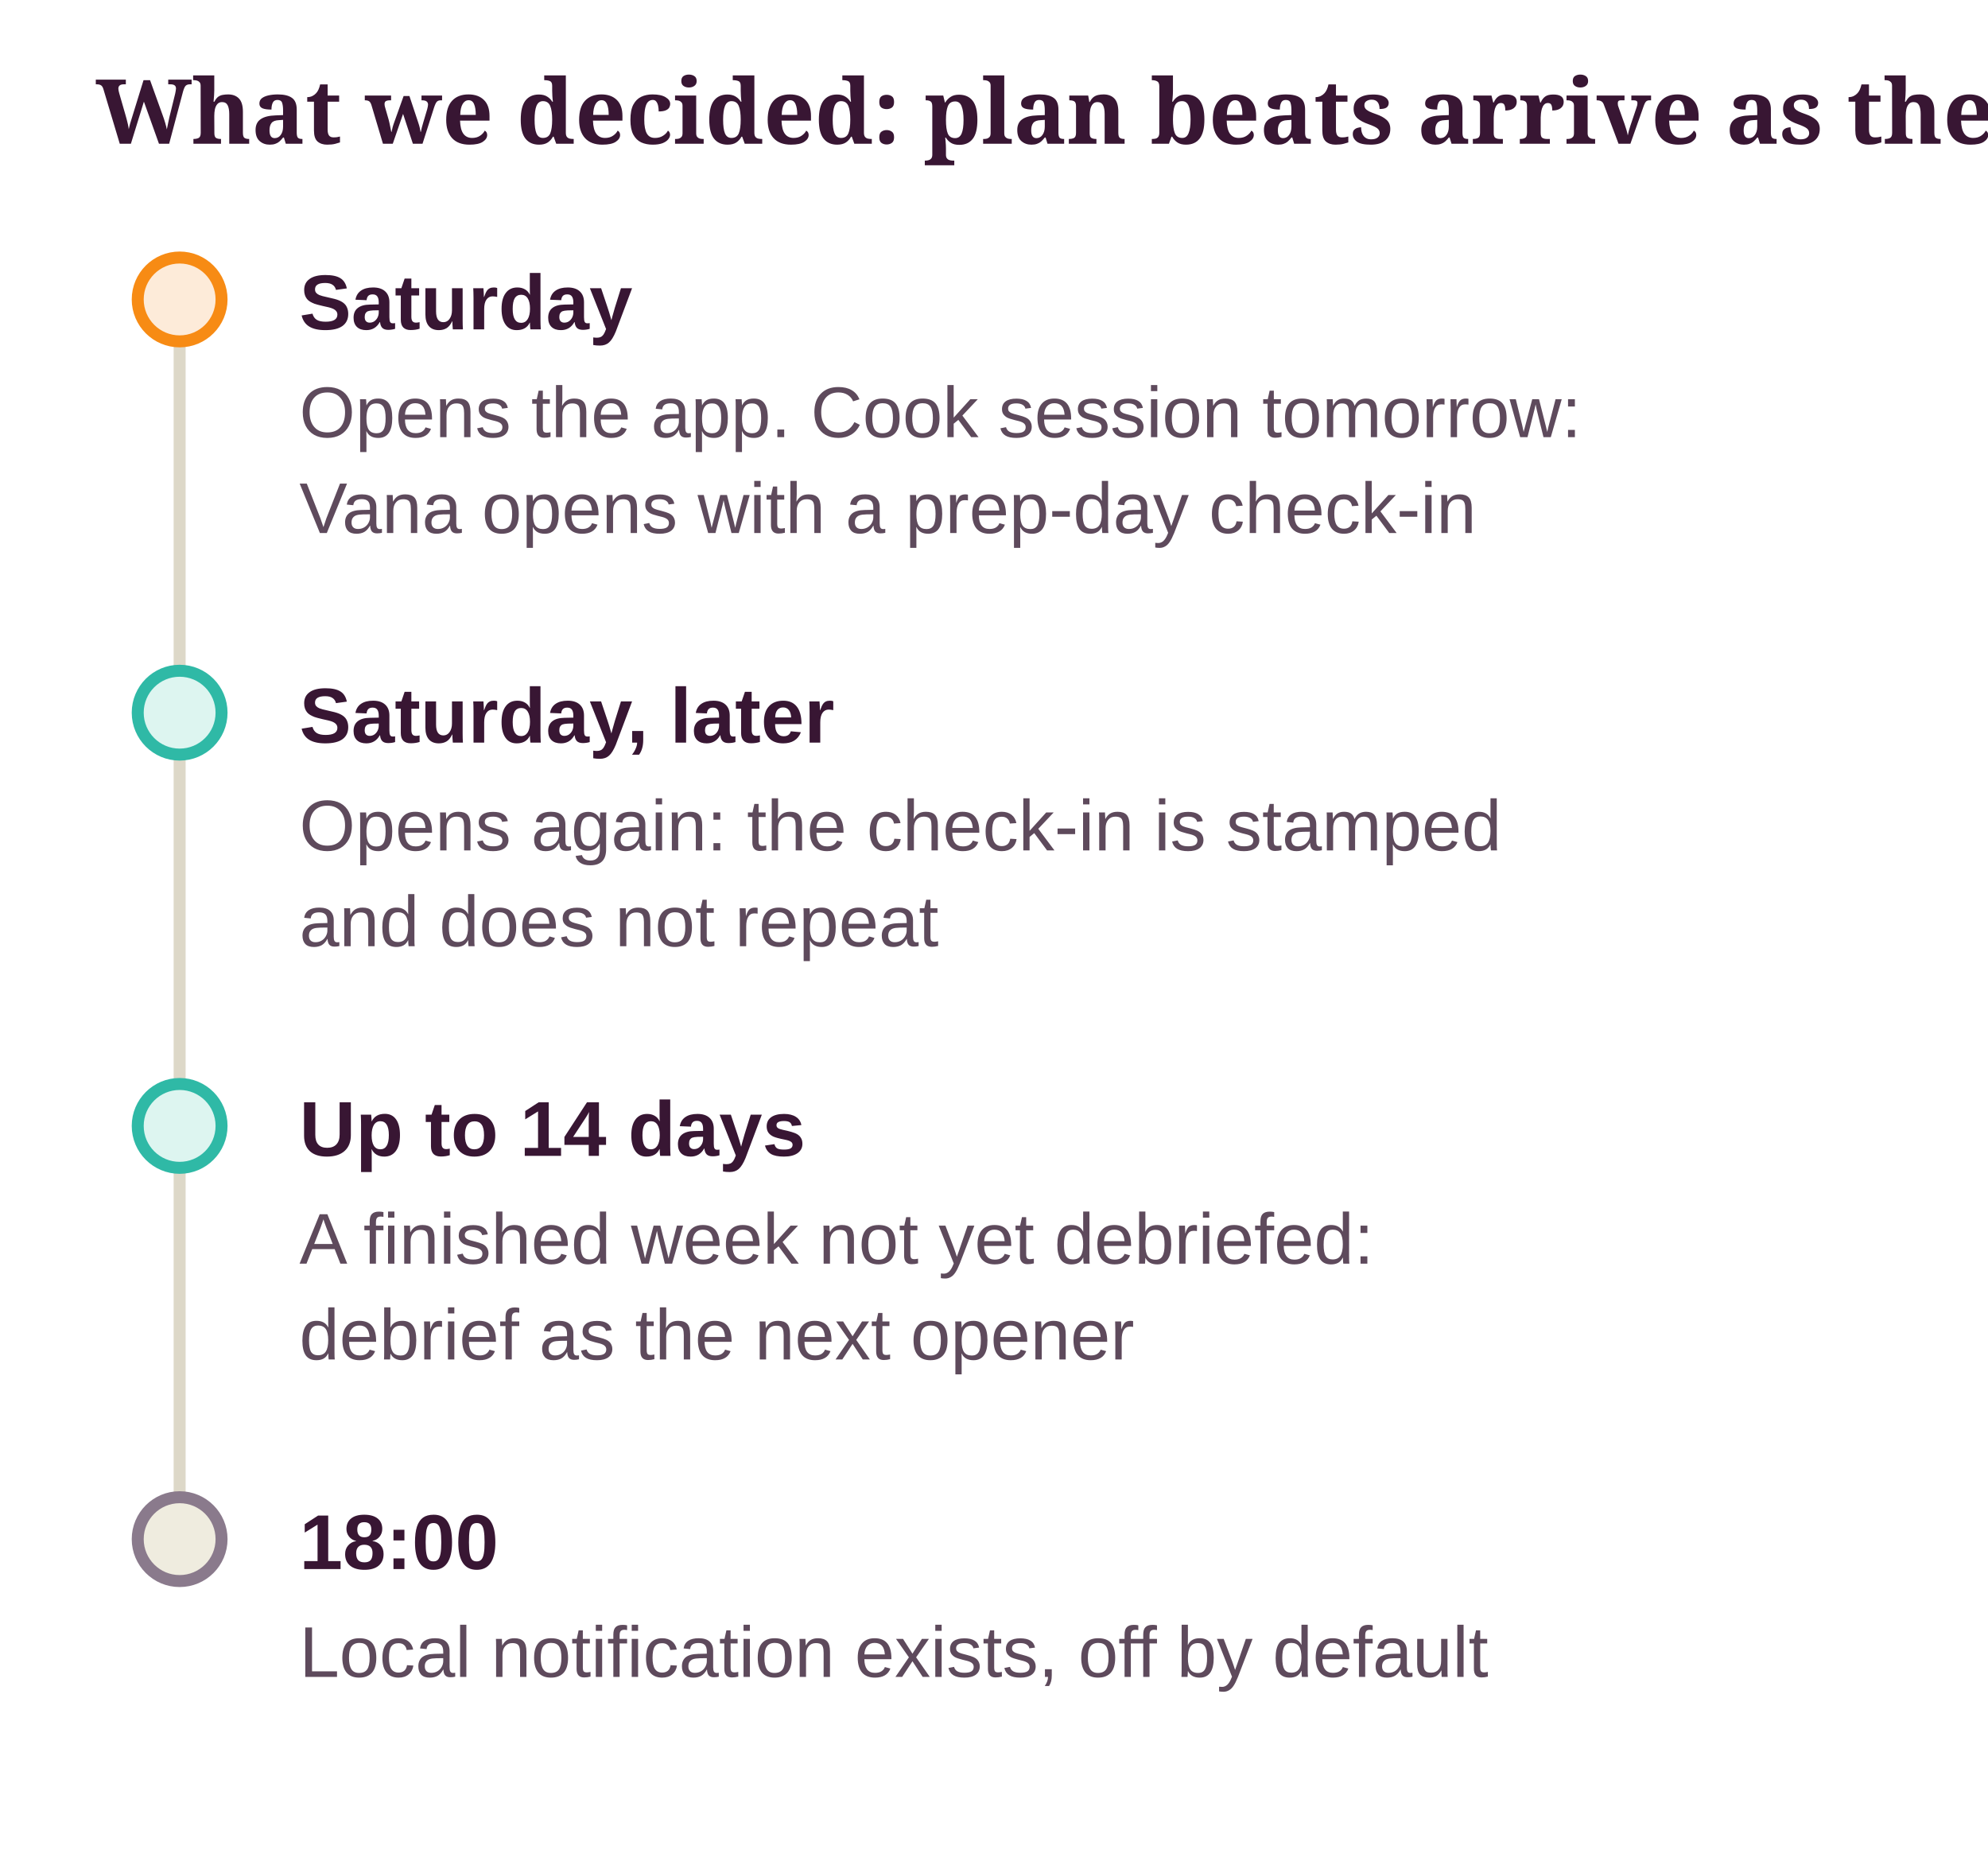
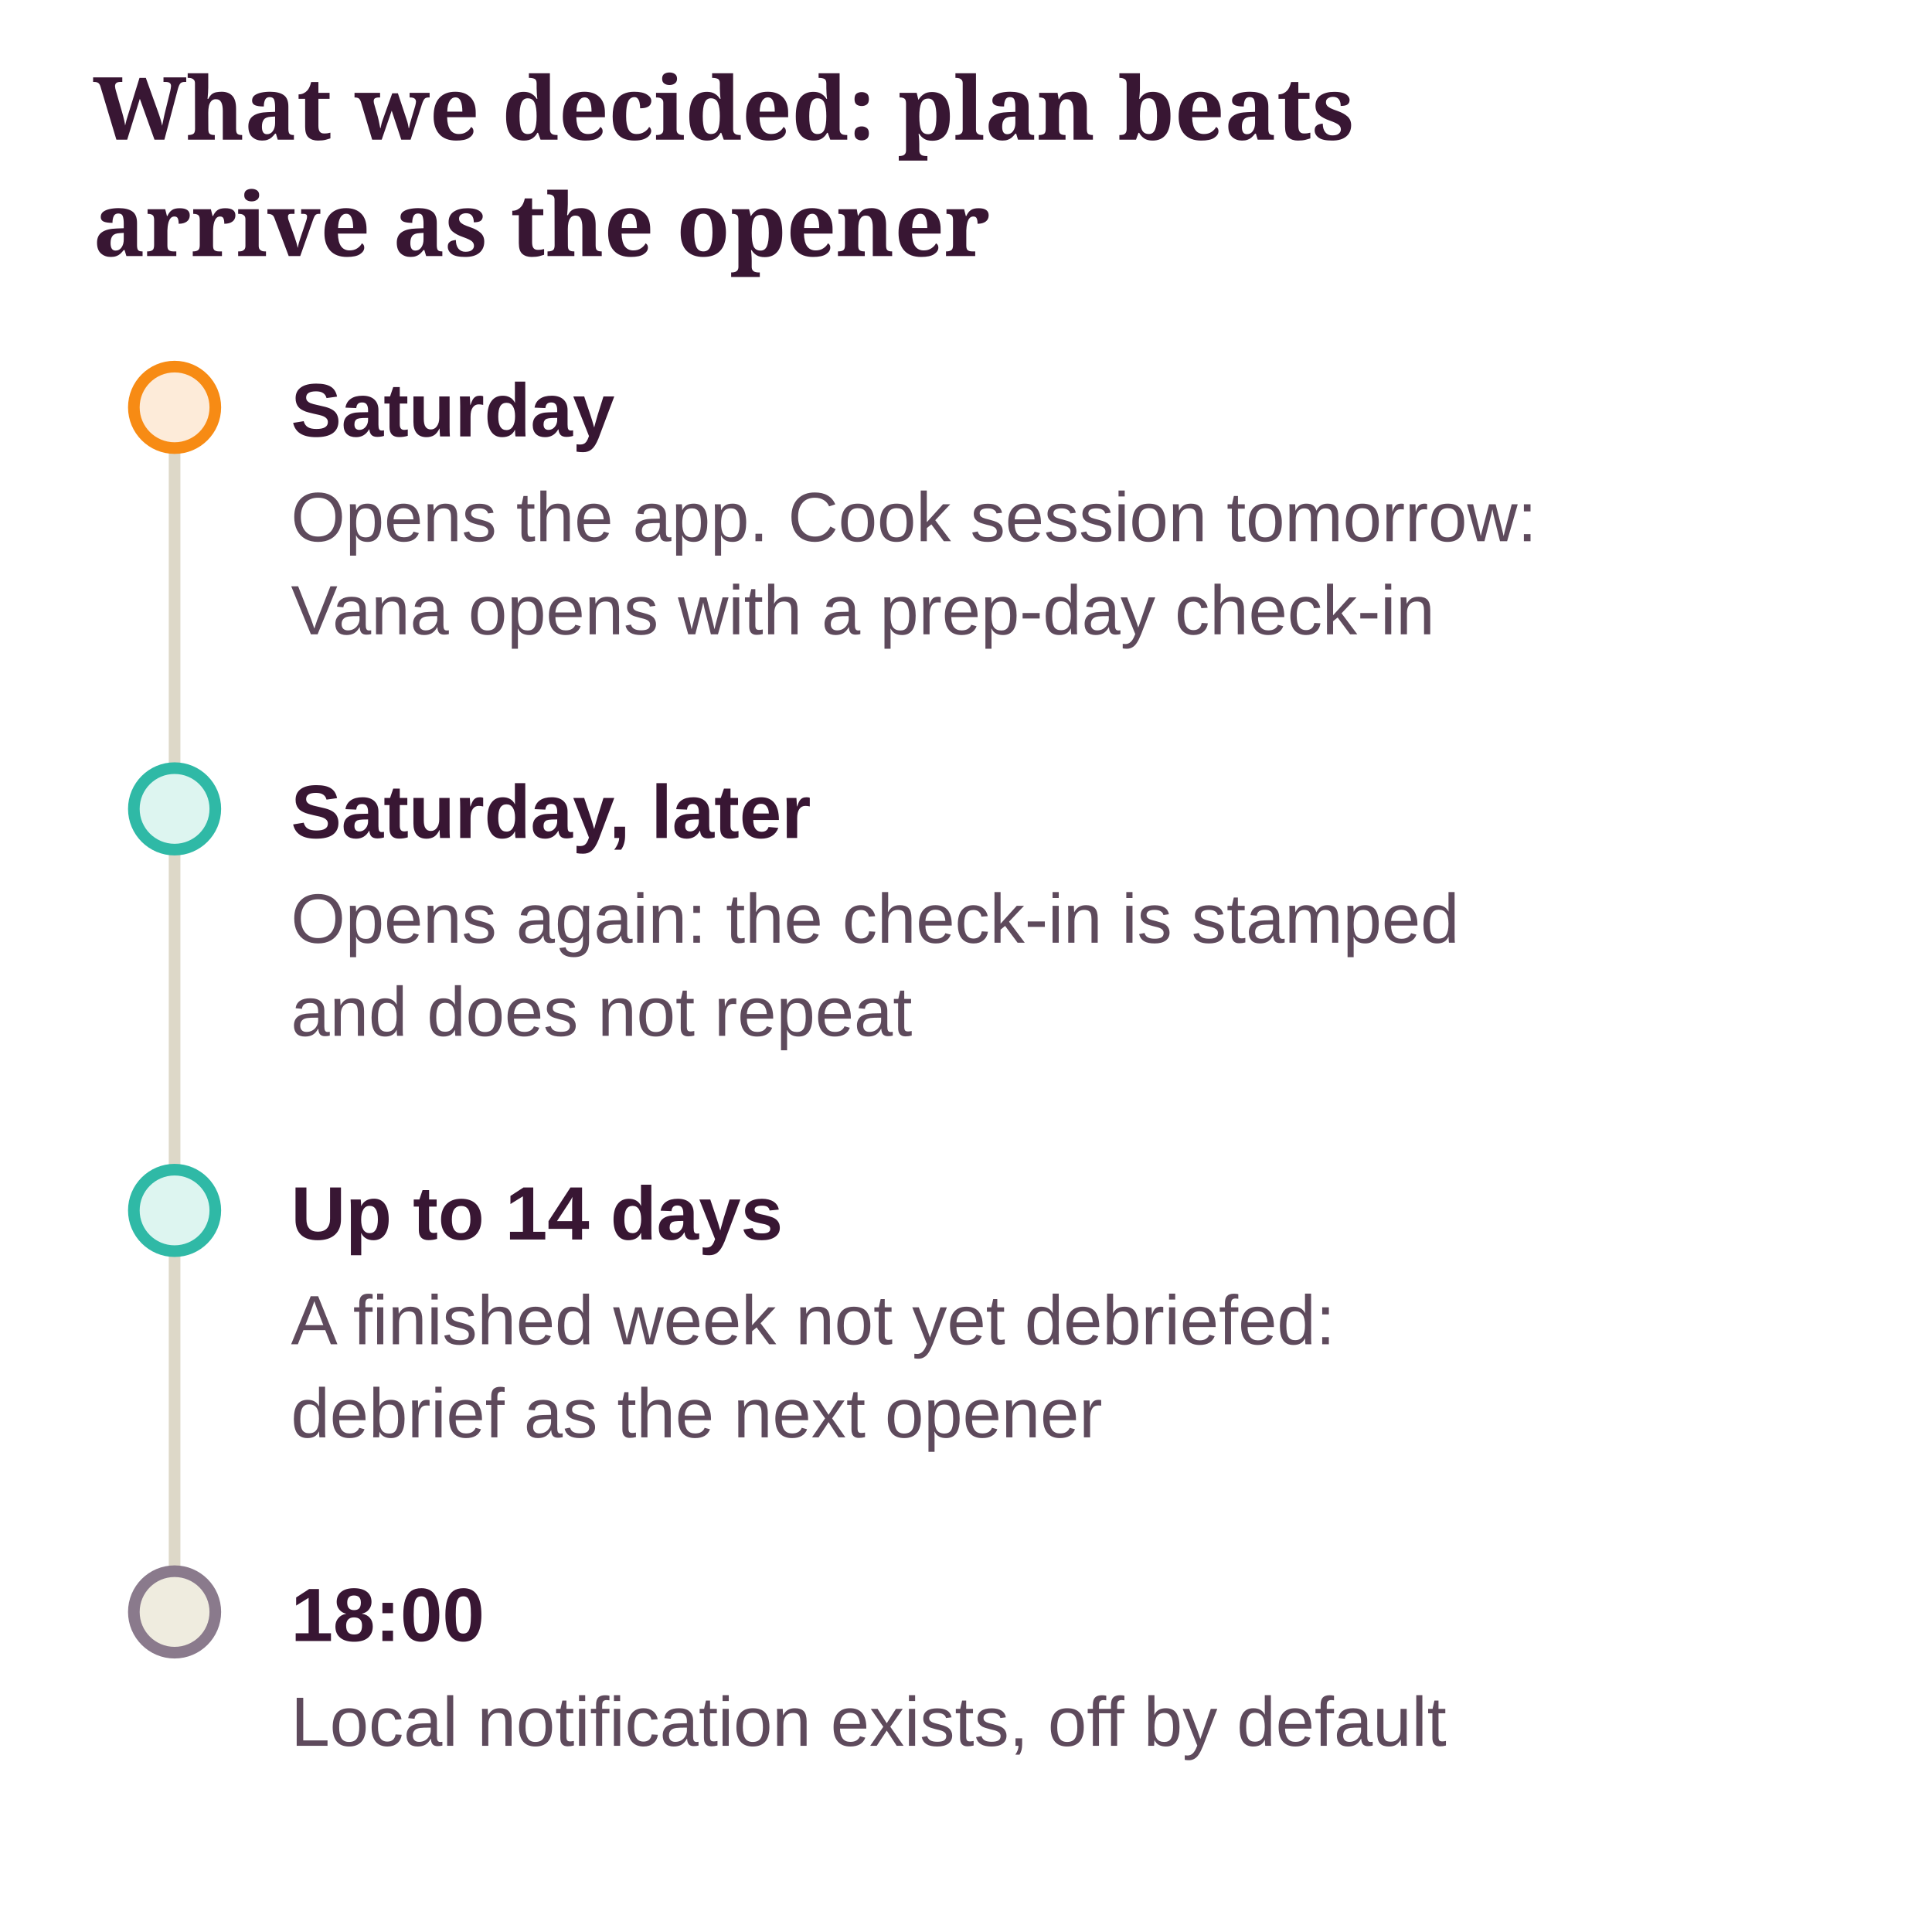
- <svg xmlns="http://www.w3.org/2000/svg" class="dg" viewBox="0 0 332 312" width="100%" role="img" aria-label="What we decided: plan beats arrive as the opener">
+ <svg xmlns="http://www.w3.org/2000/svg" class="dg" viewBox="0 0 332 332" width="100%" role="img" aria-label="What we decided: plan beats arrive as the opener">
  <style>svg.dg{font-family:"Source Sans 3", "Helvetica Neue", Arial, sans-serif;font-size:13px}svg.dg .dg-title{font-family:Sansita, Georgia, serif;font-size:15px;font-weight:700;fill:var(--ink, #381633)}svg.dg text{fill:var(--ink, #381633)}svg.dg .dg-sub{fill:var(--ink-2, #5E4A5C);font-size:12px}svg.dg .dg-muted{fill:var(--muted, #8A7A8C);font-size:12px}svg.dg .dg-box{stroke-width:1.2}svg.dg .dg-edge{fill:none;stroke:var(--ink-2, #5E4A5C);stroke-width:1.4}svg.dg .dg-axis{stroke:var(--line, #DDD8C8);stroke-width:2}svg.dg .dg-ex{fill:var(--card, #FFFFFF);stroke:var(--line, #DDD8C8)}</style>
  <defs>
    <marker id="dg-arrow" viewBox="0 0 10 10" refX="9" refY="5" markerWidth="8" markerHeight="8" orient="auto-start-reverse">
      <path d="M0 0 L10 5 L0 10 z" fill="var(--ink-2, #5E4A5C)" />
    </marker>
  </defs>
-   <text class="dg-title" x="16" y="24">What we decided: plan beats arrive as the opener</text>
-   <line class="dg-axis" x1="30" y1="50" x2="30" y2="257" />
-   <circle cx="30" cy="50" r="7" fill="var(--pending-soft, #FDEBD9)" stroke="var(--accent, #F78B14)" stroke-width="2" />
-   <text x="50" y="55" font-weight="700">Saturday</text>
-   <text class="dg-sub" x="50" y="73">Opens the app. Cook session tomorrow:</text>
-   <text class="dg-sub" x="50" y="89">Vana opens with a prep-day check-in</text>
-   <circle cx="30" cy="119" r="7" fill="var(--ok-soft, #DDF5F0)" stroke="var(--ok, #2FB9A6)" stroke-width="2" />
-   <text x="50" y="124" font-weight="700">Saturday, later</text>
-   <text class="dg-sub" x="50" y="142">Opens again: the check-in is stamped</text>
-   <text class="dg-sub" x="50" y="158">and does not repeat</text>
-   <circle cx="30" cy="188" r="7" fill="var(--ok-soft, #DDF5F0)" stroke="var(--ok, #2FB9A6)" stroke-width="2" />
-   <text x="50" y="193" font-weight="700">Up to 14 days</text>
-   <text class="dg-sub" x="50" y="211">A finished week not yet debriefed:</text>
-   <text class="dg-sub" x="50" y="227">debrief as the next opener</text>
-   <circle cx="30" cy="257" r="7" fill="var(--ground-2, #EFECDF)" stroke="var(--muted, #8A7A8C)" stroke-width="2" />
-   <text x="50" y="262" font-weight="700">18:00</text>
-   <text class="dg-sub" x="50" y="280">Local notification exists, off by default</text>
+   <text class="dg-title" x="16" y="24">What we decided: plan beats</text>
+   <text class="dg-title" x="16" y="44">arrive as the opener</text>
+   <g transform="translate(0 20)">
+     <line class="dg-axis" x1="30" y1="50" x2="30" y2="257" />
+     <circle cx="30" cy="50" r="7" fill="var(--pending-soft, #FDEBD9)" stroke="var(--accent, #F78B14)" stroke-width="2" />
+     <text x="50" y="55" font-weight="700">Saturday</text>
+     <text class="dg-sub" x="50" y="73">Opens the app. Cook session tomorrow:</text>
+     <text class="dg-sub" x="50" y="89">Vana opens with a prep-day check-in</text>
+     <circle cx="30" cy="119" r="7" fill="var(--ok-soft, #DDF5F0)" stroke="var(--ok, #2FB9A6)" stroke-width="2" />
+     <text x="50" y="124" font-weight="700">Saturday, later</text>
+     <text class="dg-sub" x="50" y="142">Opens again: the check-in is stamped</text>
+     <text class="dg-sub" x="50" y="158">and does not repeat</text>
+     <circle cx="30" cy="188" r="7" fill="var(--ok-soft, #DDF5F0)" stroke="var(--ok, #2FB9A6)" stroke-width="2" />
+     <text x="50" y="193" font-weight="700">Up to 14 days</text>
+     <text class="dg-sub" x="50" y="211">A finished week not yet debriefed:</text>
+     <text class="dg-sub" x="50" y="227">debrief as the next opener</text>
+     <circle cx="30" cy="257" r="7" fill="var(--ground-2, #EFECDF)" stroke="var(--muted, #8A7A8C)" stroke-width="2" />
+     <text x="50" y="262" font-weight="700">18:00</text>
+     <text class="dg-sub" x="50" y="280">Local notification exists, off by default</text>
+   </g>
</svg>
